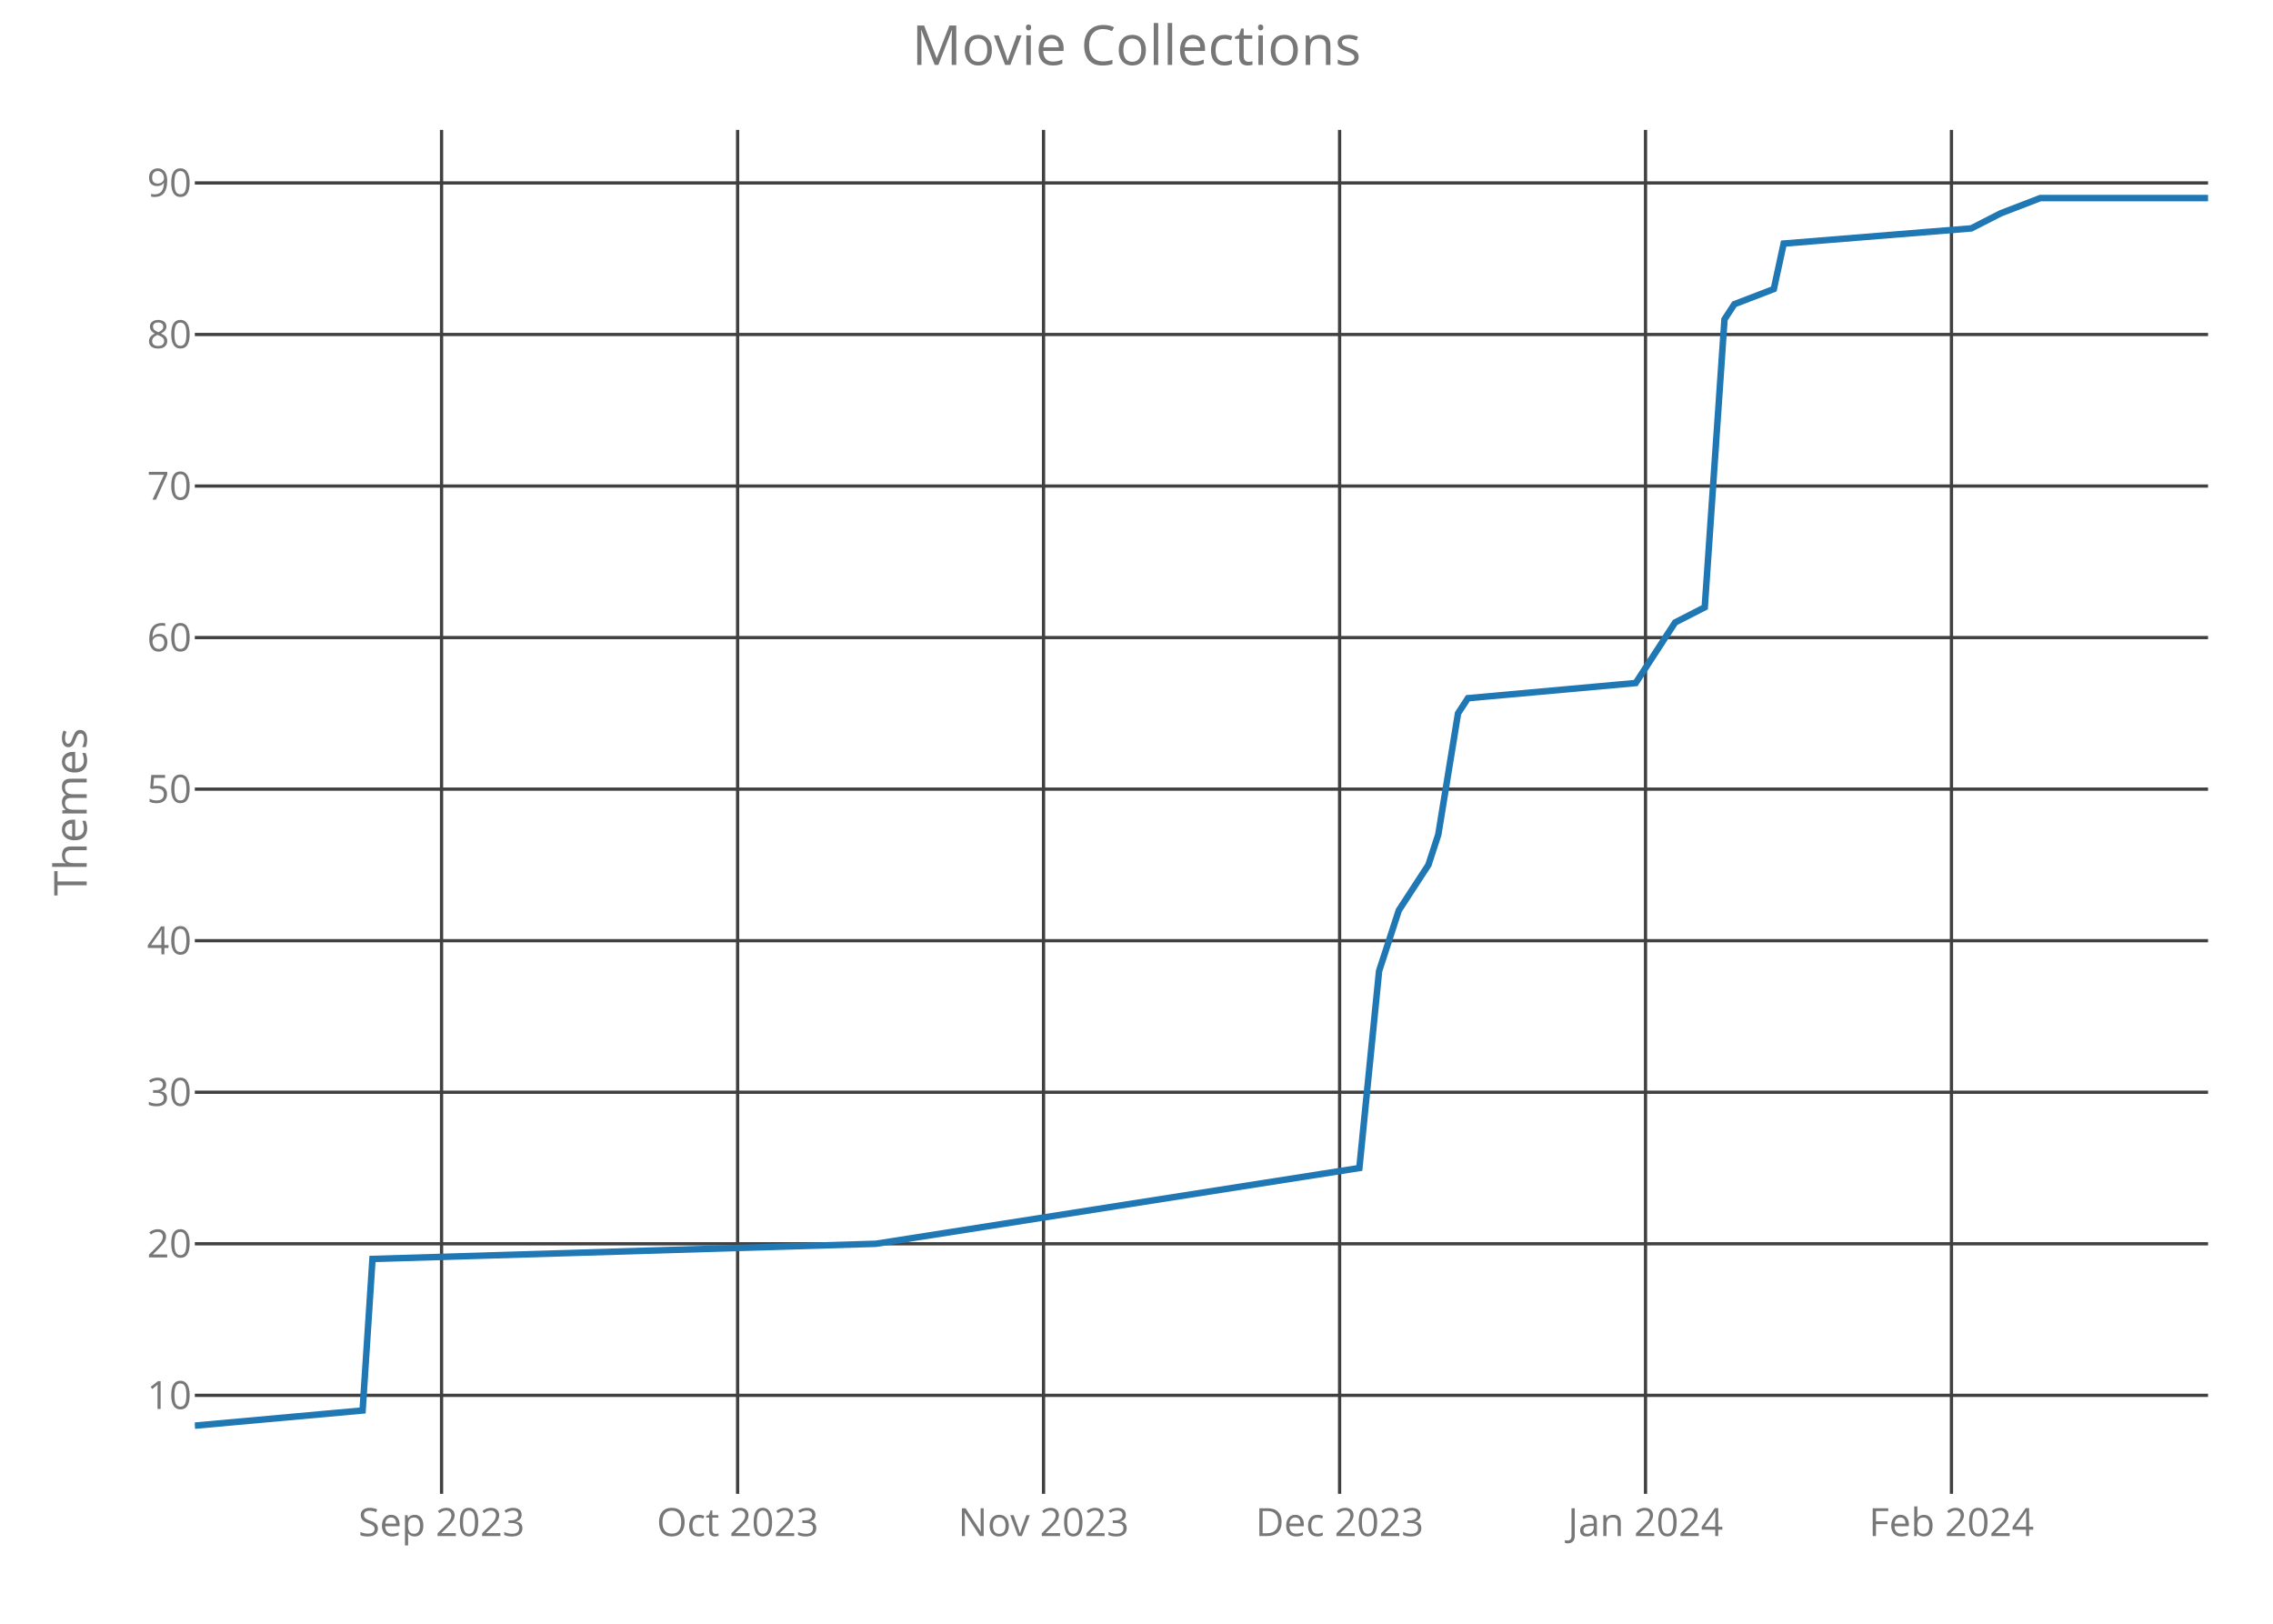
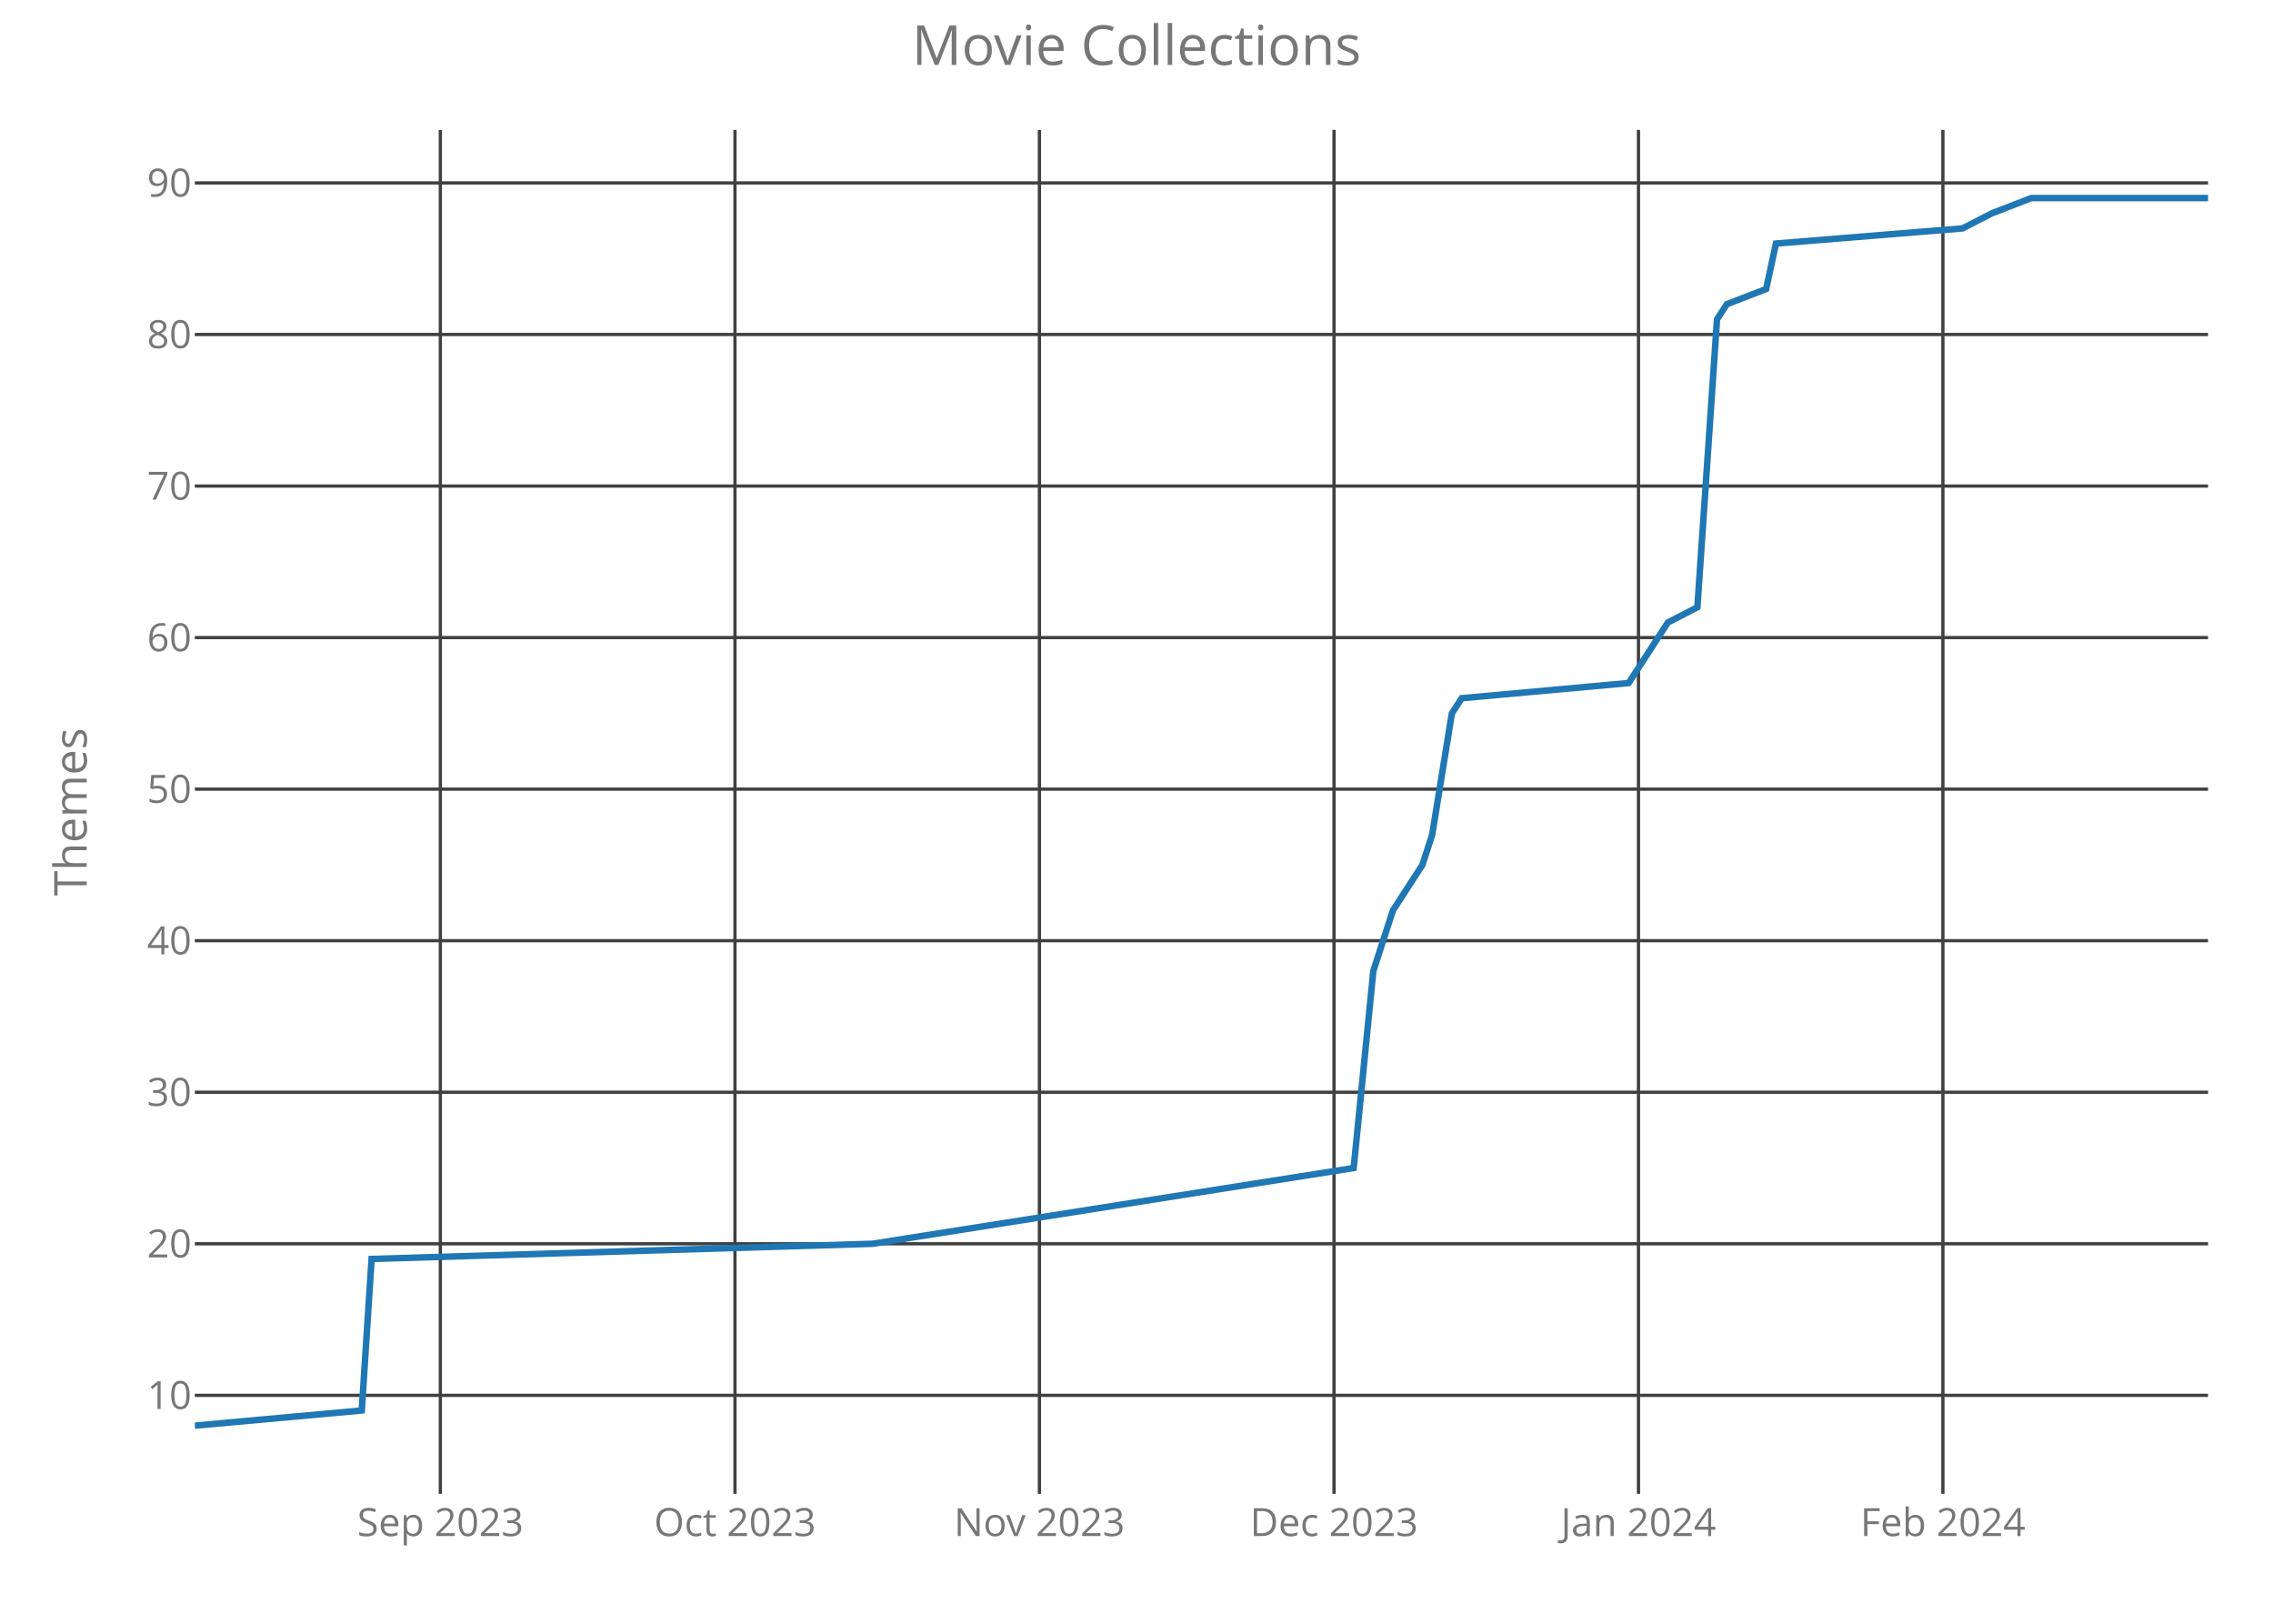
<svg xmlns="http://www.w3.org/2000/svg" class="main-svg" width="700" height="500" style="" viewBox="0 0 700 500">
  <rect x="0" y="0" width="700" height="500" style="fill: rgb(0, 0, 0); fill-opacity: 0;" />
-   <defs id="defs-d9b1b0">
+   <defs id="defs-f6780b">
    <g class="clips">
-       <clipPath id="clipd9b1b0xyplot" class="plotclip">
+       <clipPath id="clipf6780bxyplot" class="plotclip">
        <rect width="620" height="420" />
      </clipPath>
-       <clipPath class="axesclip" id="clipd9b1b0x">
+       <clipPath class="axesclip" id="clipf6780bx">
        <rect x="60" y="0" width="620" height="500" />
      </clipPath>
-       <clipPath class="axesclip" id="clipd9b1b0y">
+       <clipPath class="axesclip" id="clipf6780by">
        <rect x="0" y="40" width="700" height="420" />
      </clipPath>
-       <clipPath class="axesclip" id="clipd9b1b0xy">
+       <clipPath class="axesclip" id="clipf6780bxy">
        <rect x="60" y="40" width="620" height="420" />
      </clipPath>
    </g>
    <g class="gradients" />
  </defs>
  <g class="bglayer">
    <rect class="bg" x="60" y="40" width="620" height="420" style="fill: rgb(0, 0, 0); fill-opacity: 0; stroke-width: 0;" />
  </g>
  <g class="layer-below">
    <g class="imagelayer" />
    <g class="shapelayer" />
  </g>
  <g class="cartesianlayer">
    <g class="subplot xy">
      <g class="layer-subplot">
        <g class="shapelayer" />
        <g class="imagelayer" />
      </g>
      <g class="gridlayer">
        <g class="x">
-           <path class="xgrid crisp" transform="translate(135.98,0)" d="M0,40v420" style="stroke: rgb(64, 64, 64); stroke-opacity: 1; stroke-width: 1px;" />
-           <path class="xgrid crisp" transform="translate(227.16,0)" d="M0,40v420" style="stroke: rgb(64, 64, 64); stroke-opacity: 1; stroke-width: 1px;" />
-           <path class="xgrid crisp" transform="translate(321.37,0)" d="M0,40v420" style="stroke: rgb(64, 64, 64); stroke-opacity: 1; stroke-width: 1px;" />
-           <path class="xgrid crisp" transform="translate(412.55,0)" d="M0,40v420" style="stroke: rgb(64, 64, 64); stroke-opacity: 1; stroke-width: 1px;" />
-           <path class="xgrid crisp" transform="translate(506.76,0)" d="M0,40v420" style="stroke: rgb(64, 64, 64); stroke-opacity: 1; stroke-width: 1px;" />
-           <path class="xgrid crisp" transform="translate(600.98,0)" d="M0,40v420" style="stroke: rgb(64, 64, 64); stroke-opacity: 1; stroke-width: 1px;" />
+           <path class="xgrid crisp" transform="translate(135.61,0)" d="M0,40v420" style="stroke: rgb(64, 64, 64); stroke-opacity: 1; stroke-width: 1px;" />
+           <path class="xgrid crisp" transform="translate(226.34,0)" d="M0,40v420" style="stroke: rgb(64, 64, 64); stroke-opacity: 1; stroke-width: 1px;" />
+           <path class="xgrid crisp" transform="translate(320.1,0)" d="M0,40v420" style="stroke: rgb(64, 64, 64); stroke-opacity: 1; stroke-width: 1px;" />
+           <path class="xgrid crisp" transform="translate(410.83,0)" d="M0,40v420" style="stroke: rgb(64, 64, 64); stroke-opacity: 1; stroke-width: 1px;" />
+           <path class="xgrid crisp" transform="translate(504.59,0)" d="M0,40v420" style="stroke: rgb(64, 64, 64); stroke-opacity: 1; stroke-width: 1px;" />
+           <path class="xgrid crisp" transform="translate(598.34,0)" d="M0,40v420" style="stroke: rgb(64, 64, 64); stroke-opacity: 1; stroke-width: 1px;" />
        </g>
        <g class="y">
          <path class="ygrid crisp" transform="translate(0,429.67)" d="M60,0h620" style="stroke: rgb(64, 64, 64); stroke-opacity: 1; stroke-width: 1px;" />
          <path class="ygrid crisp" transform="translate(0,383)" d="M60,0h620" style="stroke: rgb(64, 64, 64); stroke-opacity: 1; stroke-width: 1px;" />
          <path class="ygrid crisp" transform="translate(0,336.33)" d="M60,0h620" style="stroke: rgb(64, 64, 64); stroke-opacity: 1; stroke-width: 1px;" />
          <path class="ygrid crisp" transform="translate(0,289.67)" d="M60,0h620" style="stroke: rgb(64, 64, 64); stroke-opacity: 1; stroke-width: 1px;" />
          <path class="ygrid crisp" transform="translate(0,243)" d="M60,0h620" style="stroke: rgb(64, 64, 64); stroke-opacity: 1; stroke-width: 1px;" />
          <path class="ygrid crisp" transform="translate(0,196.33)" d="M60,0h620" style="stroke: rgb(64, 64, 64); stroke-opacity: 1; stroke-width: 1px;" />
          <path class="ygrid crisp" transform="translate(0,149.67)" d="M60,0h620" style="stroke: rgb(64, 64, 64); stroke-opacity: 1; stroke-width: 1px;" />
          <path class="ygrid crisp" transform="translate(0,103)" d="M60,0h620" style="stroke: rgb(64, 64, 64); stroke-opacity: 1; stroke-width: 1px;" />
          <path class="ygrid crisp" transform="translate(0,56.33)" d="M60,0h620" style="stroke: rgb(64, 64, 64); stroke-opacity: 1; stroke-width: 1px;" />
        </g>
      </g>
      <g class="zerolinelayer" />
      <path class="xlines-below crisp" d="M0,0" style="fill: none;" />
      <path class="ylines-below crisp" d="M0,0" style="fill: none;" />
      <g class="overlines-below" />
      <g class="xaxislayer-below">
        <g class="xtick">
-           <text text-anchor="middle" x="0" y="473" transform="translate(135.98,0)" style="font-family: 'Open Sans'; font-size: 12px; fill: rgb(119, 119, 119); fill-opacity: 1; white-space: pre;">Sep 2023</text>
+           <text text-anchor="middle" x="0" y="473" transform="translate(135.61,0)" style="font-family: 'Open Sans'; font-size: 12px; fill: rgb(119, 119, 119); fill-opacity: 1; white-space: pre;">Sep 2023</text>
        </g>
        <g class="xtick">
-           <text text-anchor="middle" x="0" y="473" transform="translate(227.16,0)" style="font-family: 'Open Sans'; font-size: 12px; fill: rgb(119, 119, 119); fill-opacity: 1; white-space: pre;">Oct 2023</text>
+           <text text-anchor="middle" x="0" y="473" transform="translate(226.34,0)" style="font-family: 'Open Sans'; font-size: 12px; fill: rgb(119, 119, 119); fill-opacity: 1; white-space: pre;">Oct 2023</text>
        </g>
        <g class="xtick">
-           <text text-anchor="middle" x="0" y="473" transform="translate(321.37,0)" style="font-family: 'Open Sans'; font-size: 12px; fill: rgb(119, 119, 119); fill-opacity: 1; white-space: pre;">Nov 2023</text>
+           <text text-anchor="middle" x="0" y="473" transform="translate(320.1,0)" style="font-family: 'Open Sans'; font-size: 12px; fill: rgb(119, 119, 119); fill-opacity: 1; white-space: pre;">Nov 2023</text>
        </g>
        <g class="xtick">
-           <text text-anchor="middle" x="0" y="473" transform="translate(412.55,0)" style="font-family: 'Open Sans'; font-size: 12px; fill: rgb(119, 119, 119); fill-opacity: 1; white-space: pre;">Dec 2023</text>
+           <text text-anchor="middle" x="0" y="473" transform="translate(410.83,0)" style="font-family: 'Open Sans'; font-size: 12px; fill: rgb(119, 119, 119); fill-opacity: 1; white-space: pre;">Dec 2023</text>
        </g>
        <g class="xtick">
-           <text text-anchor="middle" x="0" y="473" transform="translate(506.76,0)" style="font-family: 'Open Sans'; font-size: 12px; fill: rgb(119, 119, 119); fill-opacity: 1; white-space: pre;">Jan 2024</text>
+           <text text-anchor="middle" x="0" y="473" transform="translate(504.59,0)" style="font-family: 'Open Sans'; font-size: 12px; fill: rgb(119, 119, 119); fill-opacity: 1; white-space: pre;">Jan 2024</text>
        </g>
        <g class="xtick">
-           <text text-anchor="middle" x="0" y="473" transform="translate(600.98,0)" style="font-family: 'Open Sans'; font-size: 12px; fill: rgb(119, 119, 119); fill-opacity: 1; white-space: pre;">Feb 2024</text>
+           <text text-anchor="middle" x="0" y="473" transform="translate(598.34,0)" style="font-family: 'Open Sans'; font-size: 12px; fill: rgb(119, 119, 119); fill-opacity: 1; white-space: pre;">Feb 2024</text>
        </g>
      </g>
      <g class="yaxislayer-below">
        <g class="ytick">
          <text text-anchor="end" x="59" y="4.2" transform="translate(0,429.67)" style="font-family: 'Open Sans'; font-size: 12px; fill: rgb(119, 119, 119); fill-opacity: 1; white-space: pre;">10</text>
        </g>
        <g class="ytick">
          <text text-anchor="end" x="59" y="4.2" transform="translate(0,383)" style="font-family: 'Open Sans'; font-size: 12px; fill: rgb(119, 119, 119); fill-opacity: 1; white-space: pre;">20</text>
        </g>
        <g class="ytick">
          <text text-anchor="end" x="59" y="4.2" transform="translate(0,336.33)" style="font-family: 'Open Sans'; font-size: 12px; fill: rgb(119, 119, 119); fill-opacity: 1; white-space: pre;">30</text>
        </g>
        <g class="ytick">
          <text text-anchor="end" x="59" y="4.2" transform="translate(0,289.67)" style="font-family: 'Open Sans'; font-size: 12px; fill: rgb(119, 119, 119); fill-opacity: 1; white-space: pre;">40</text>
        </g>
        <g class="ytick">
          <text text-anchor="end" x="59" y="4.2" transform="translate(0,243)" style="font-family: 'Open Sans'; font-size: 12px; fill: rgb(119, 119, 119); fill-opacity: 1; white-space: pre;">50</text>
        </g>
        <g class="ytick">
          <text text-anchor="end" x="59" y="4.2" transform="translate(0,196.33)" style="font-family: 'Open Sans'; font-size: 12px; fill: rgb(119, 119, 119); fill-opacity: 1; white-space: pre;">60</text>
        </g>
        <g class="ytick">
          <text text-anchor="end" x="59" y="4.2" transform="translate(0,149.67)" style="font-family: 'Open Sans'; font-size: 12px; fill: rgb(119, 119, 119); fill-opacity: 1; white-space: pre;">70</text>
        </g>
        <g class="ytick">
          <text text-anchor="end" x="59" y="4.2" transform="translate(0,103)" style="font-family: 'Open Sans'; font-size: 12px; fill: rgb(119, 119, 119); fill-opacity: 1; white-space: pre;">80</text>
        </g>
        <g class="ytick">
          <text text-anchor="end" x="59" y="4.2" transform="translate(0,56.33)" style="font-family: 'Open Sans'; font-size: 12px; fill: rgb(119, 119, 119); fill-opacity: 1; white-space: pre;">90</text>
        </g>
      </g>
      <g class="overaxes-below" />
-       <g class="plot" transform="translate(60,40)" clip-path="url('#clipd9b1b0xyplot')">
+       <g class="plot" transform="translate(60,40)" clip-path="url('#clipf6780bxyplot')">
        <g class="scatterlayer mlayer">
-           <g class="trace scatter traced347a9" style="stroke-miterlimit: 2; opacity: 1;">
+           <g class="trace scatter traceb8ce84" style="stroke-miterlimit: 2; opacity: 1;">
            <g class="fills" />
            <g class="errorbars" />
            <g class="lines">
-               <path class="js-line" d="M0,399L51.67,394.33L54.71,347.67L209.71,343L358.63,319.67L364.71,259L370.78,240.33L379.9,226.33L382.94,217L389.02,179.67L392.06,175L443.73,170.33L452.84,156.33L455.88,151.67L465,147L471.08,58.33L474.12,53.67L486.27,49L489.31,35L547.06,30.33L556.18,25.67L568.33,21L620,21" style="vector-effect: non-scaling-stroke; fill: none; stroke: rgb(31, 119, 180); stroke-opacity: 1; stroke-width: 2px; opacity: 1;" />
+               <path class="js-line" d="M0,399L51.41,394.33L54.44,347.67L208.68,343L356.88,319.67L362.93,259L368.98,240.33L378.05,226.33L381.07,217L387.12,179.67L390.15,175L441.56,170.33L450.63,156.33L453.66,151.67L462.73,147L468.78,58.33L471.8,53.67L483.9,49L486.93,35L544.39,30.33L553.46,25.67L565.56,21L620,21" style="vector-effect: non-scaling-stroke; fill: none; stroke: rgb(31, 119, 180); stroke-opacity: 1; stroke-width: 2px; opacity: 1;" />
            </g>
            <g class="points" />
            <g class="text" />
          </g>
        </g>
      </g>
      <g class="overplot" />
      <path class="xlines-above" />
      <path class="ylines-above" />
      <g class="overlines-above" />
      <g class="xaxislayer-above" />
      <g class="yaxislayer-above" />
      <g class="overaxes-above" />
    </g>
  </g>
  <g class="polarlayer" />
  <g class="ternarylayer" />
  <g class="geolayer" />
  <g class="funnelarealayer" />
  <g class="pielayer" />
  <g class="treemaplayer" />
  <g class="sunburstlayer" />
  <g class="glimages" />
-   <defs id="topdefs-d9b1b0">
+   <defs id="topdefs-f6780b">
    <g class="clips" />
  </defs>
  <g class="layer-above">
    <g class="imagelayer" />
    <g class="shapelayer" />
  </g>
  <g class="infolayer">
    <g class="g-gtitle">
      <text class="gtitle" x="350" y="20" text-anchor="middle" dy="0em" style="font-family: 'Open Sans'; font-size: 17px; fill: rgb(119, 119, 119); opacity: 1; font-weight: normal; white-space: pre;">Movie Collections</text>
    </g>
    <g class="g-xtitle" />
    <g class="g-ytitle">
      <text class="ytitle" transform="rotate(-90,26.7,250)" x="26.7" y="250" text-anchor="middle" style="font-family: 'Open Sans'; font-size: 14px; fill: rgb(119, 119, 119); opacity: 1; font-weight: normal; white-space: pre;">Themes</text>
    </g>
  </g>
</svg>
